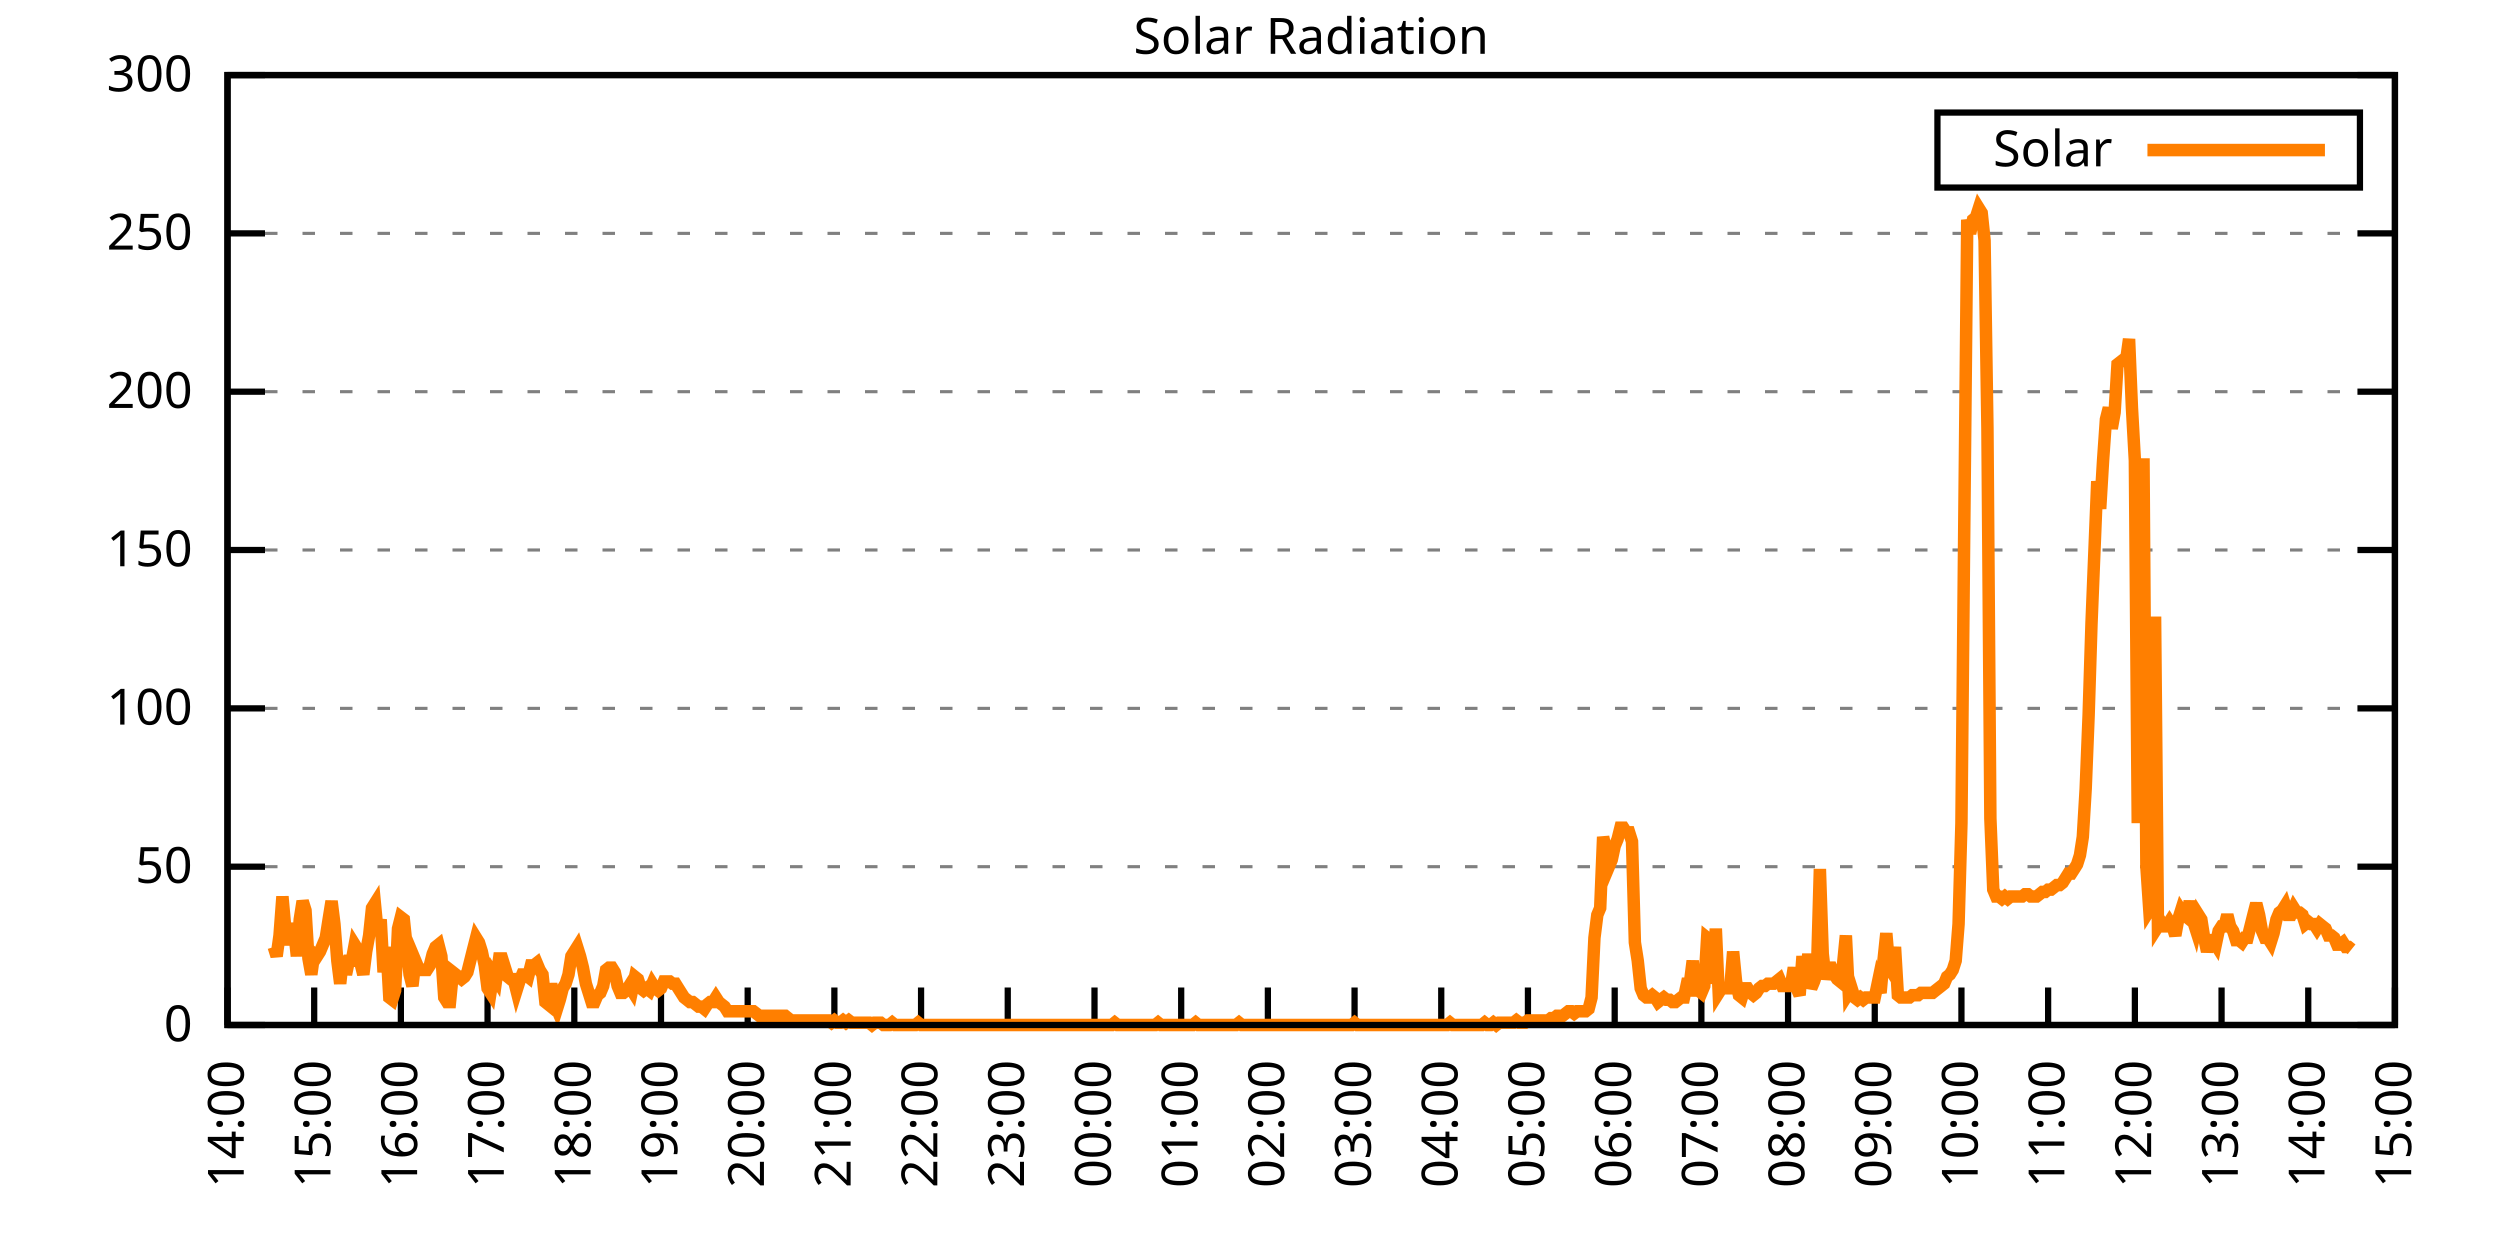
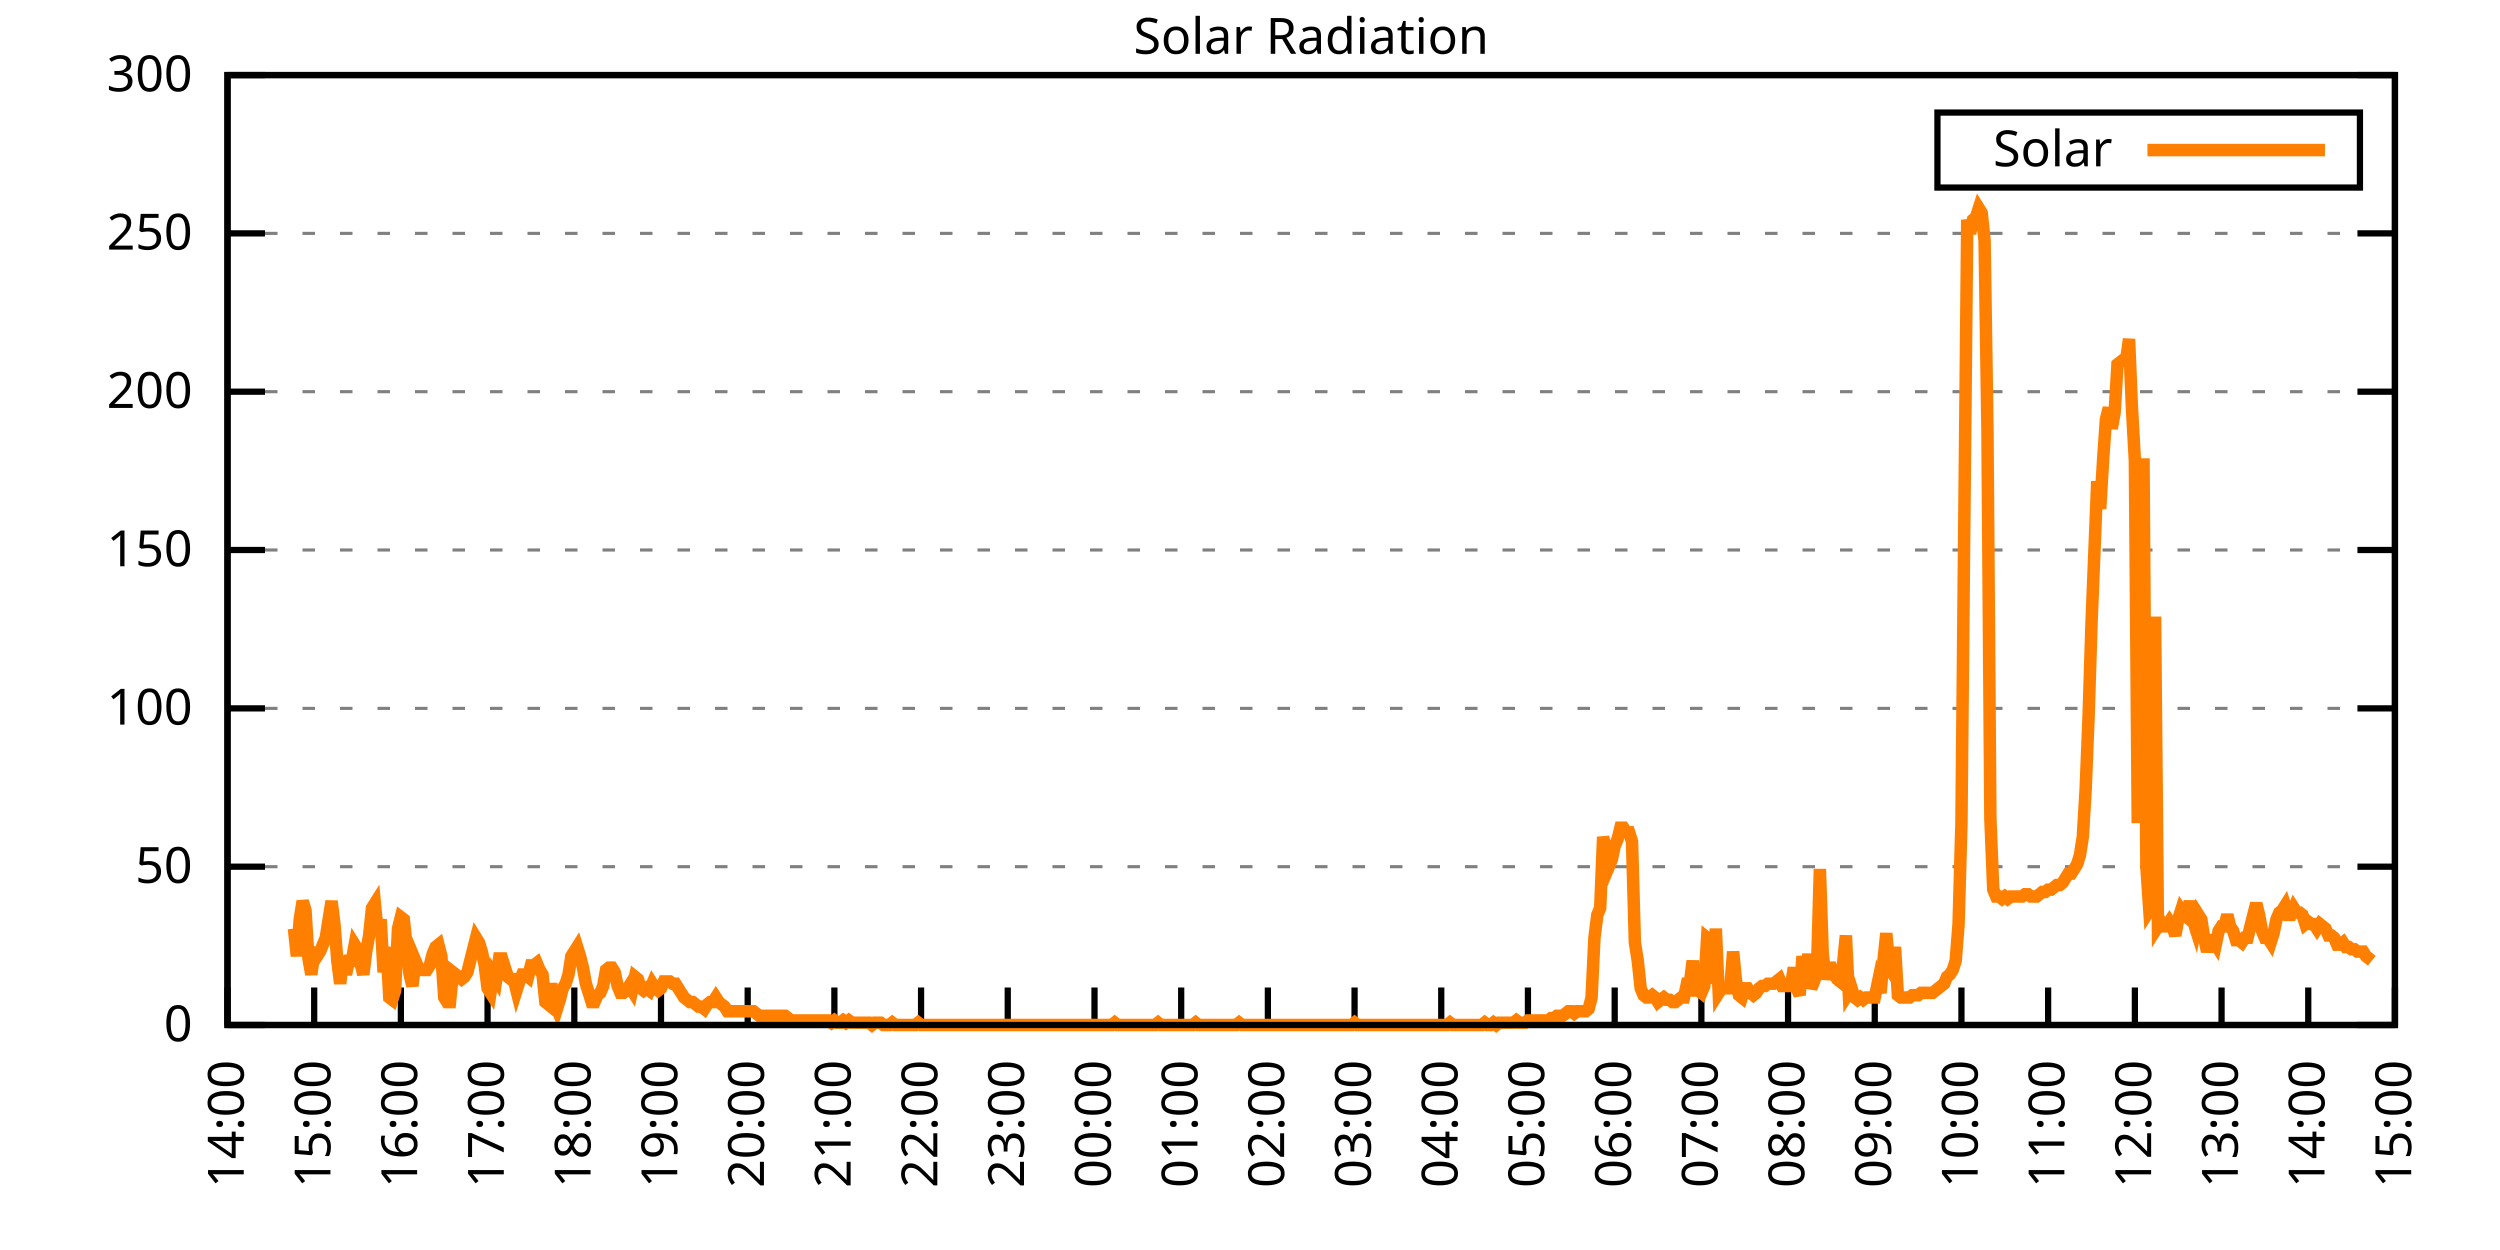
<svg xmlns="http://www.w3.org/2000/svg" xmlns:xlink="http://www.w3.org/1999/xlink" width="400" height="200" viewBox="0 0 400 200">
  <g id="gnuplot_canvas">
    <rect x="0" y="0" width="400" height="200" fill="none" />
    <defs>
      <circle id="gpDot" r="0.5" stroke-width="0.5" stroke="currentColor" />
      <path id="gpPt0" stroke-width="0.333" stroke="currentColor" d="M-1,0 h2 M0,-1 v2" />
      <path id="gpPt1" stroke-width="0.333" stroke="currentColor" d="M-1,-1 L1,1 M1,-1 L-1,1" />
      <path id="gpPt2" stroke-width="0.333" stroke="currentColor" d="M-1,0 L1,0 M0,-1 L0,1 M-1,-1 L1,1 M-1,1 L1,-1" />
      <rect id="gpPt3" stroke-width="0.333" stroke="currentColor" x="-1" y="-1" width="2" height="2" />
      <rect id="gpPt4" stroke-width="0.333" stroke="currentColor" fill="currentColor" x="-1" y="-1" width="2" height="2" />
      <circle id="gpPt5" stroke-width="0.333" stroke="currentColor" cx="0" cy="0" r="1" />
      <use xlink:href="#gpPt5" id="gpPt6" fill="currentColor" stroke="none" />
      <path id="gpPt7" stroke-width="0.333" stroke="currentColor" d="M0,-1.33 L-1.33,0.67 L1.33,0.67 z" />
      <use xlink:href="#gpPt7" id="gpPt8" fill="currentColor" stroke="none" />
      <use xlink:href="#gpPt7" id="gpPt9" stroke="currentColor" transform="rotate(180)" />
      <use xlink:href="#gpPt9" id="gpPt10" fill="currentColor" stroke="none" />
      <use xlink:href="#gpPt3" id="gpPt11" stroke="currentColor" transform="rotate(45)" />
      <use xlink:href="#gpPt11" id="gpPt12" fill="currentColor" stroke="none" />
      <path id="gpPt13" stroke-width="0.333" stroke="currentColor" d="M0,1.330 L1.265,0.411 L0.782,-1.067 L-0.782,-1.076 L-1.265,0.411 z" />
      <use xlink:href="#gpPt13" id="gpPt14" fill="currentColor" stroke="none" />
      <filter id="textbox" filterUnits="objectBoundingBox" x="0" y="0" height="1" width="1">
        <feFlood flood-color="white" flood-opacity="1" result="bgnd" />
        <feComposite in="SourceGraphic" in2="bgnd" operator="atop" />
      </filter>
      <filter id="greybox" filterUnits="objectBoundingBox" x="0" y="0" height="1" width="1">
        <feFlood flood-color="lightgrey" flood-opacity="1" result="grey" />
        <feComposite in="SourceGraphic" in2="grey" operator="atop" />
      </filter>
    </defs>
    <g fill="none" color="white" stroke="currentColor" stroke-width="1.00" stroke-linecap="butt" stroke-linejoin="miter">
</g>
    <g fill="none" color="black" stroke="currentColor" stroke-width="1.00" stroke-linecap="butt" stroke-linejoin="miter">
      <g stroke="none" shape-rendering="crispEdges">
        <polygon fill="rgb(255, 255, 255)" points="36.40,164.00 383.18,164.00 383.18,12.02 36.40,12.02 " />
      </g>
    </g>
    <g fill="none" color="black" stroke="currentColor" stroke-width="1.00" stroke-linecap="butt" stroke-linejoin="miter">
</g>
    <g fill="none" color="black" stroke="black" stroke-width="0.50" stroke-linecap="butt" stroke-linejoin="miter">
</g>
    <g fill="none" color="gray" stroke="currentColor" stroke-width="0.50" stroke-linecap="butt" stroke-linejoin="miter">
      <path stroke="gray" stroke-dasharray="2,4" class="gridline" d="M36.40,164.00 L383.19,164.00  " />
    </g>
    <g fill="none" color="gray" stroke="gray" stroke-width="1.00" stroke-linecap="butt" stroke-linejoin="miter">
</g>
    <g fill="none" color="black" stroke="currentColor" stroke-width="1.00" stroke-linecap="butt" stroke-linejoin="miter">
      <path stroke="black" d="M36.40,164.00 L42.40,164.00 M383.19,164.00 L377.19,164.00  " />
      <g transform="translate(30.80,166.60)" stroke="none" fill="black" font-family="Sans" font-size="8.00" text-anchor="end">
        <text>
          <tspan font-family="Sans"> 0</tspan>
        </text>
      </g>
    </g>
    <g fill="none" color="black" stroke="currentColor" stroke-width="1.00" stroke-linecap="butt" stroke-linejoin="miter">
</g>
    <g fill="none" color="black" stroke="black" stroke-width="0.50" stroke-linecap="butt" stroke-linejoin="miter">
</g>
    <g fill="none" color="gray" stroke="currentColor" stroke-width="0.50" stroke-linecap="butt" stroke-linejoin="miter">
      <path stroke="gray" stroke-dasharray="2,4" class="gridline" d="M36.40,138.67 L383.19,138.67  " />
    </g>
    <g fill="none" color="gray" stroke="gray" stroke-width="1.00" stroke-linecap="butt" stroke-linejoin="miter">
</g>
    <g fill="none" color="black" stroke="currentColor" stroke-width="1.00" stroke-linecap="butt" stroke-linejoin="miter">
      <path stroke="black" d="M36.40,138.67 L42.40,138.67 M383.19,138.67 L377.19,138.67  " />
      <g transform="translate(30.80,141.27)" stroke="none" fill="black" font-family="Sans" font-size="8.00" text-anchor="end">
        <text>
          <tspan font-family="Sans"> 50</tspan>
        </text>
      </g>
    </g>
    <g fill="none" color="black" stroke="currentColor" stroke-width="1.00" stroke-linecap="butt" stroke-linejoin="miter">
</g>
    <g fill="none" color="black" stroke="black" stroke-width="0.50" stroke-linecap="butt" stroke-linejoin="miter">
</g>
    <g fill="none" color="gray" stroke="currentColor" stroke-width="0.50" stroke-linecap="butt" stroke-linejoin="miter">
      <path stroke="gray" stroke-dasharray="2,4" class="gridline" d="M36.40,113.34 L383.19,113.34  " />
    </g>
    <g fill="none" color="gray" stroke="gray" stroke-width="1.00" stroke-linecap="butt" stroke-linejoin="miter">
</g>
    <g fill="none" color="black" stroke="currentColor" stroke-width="1.00" stroke-linecap="butt" stroke-linejoin="miter">
      <path stroke="black" d="M36.40,113.34 L42.40,113.34 M383.19,113.34 L377.19,113.34  " />
      <g transform="translate(30.80,115.94)" stroke="none" fill="black" font-family="Sans" font-size="8.00" text-anchor="end">
        <text>
          <tspan font-family="Sans"> 100</tspan>
        </text>
      </g>
    </g>
    <g fill="none" color="black" stroke="currentColor" stroke-width="1.00" stroke-linecap="butt" stroke-linejoin="miter">
</g>
    <g fill="none" color="black" stroke="black" stroke-width="0.50" stroke-linecap="butt" stroke-linejoin="miter">
</g>
    <g fill="none" color="gray" stroke="currentColor" stroke-width="0.50" stroke-linecap="butt" stroke-linejoin="miter">
      <path stroke="gray" stroke-dasharray="2,4" class="gridline" d="M36.40,88.00 L383.19,88.00  " />
    </g>
    <g fill="none" color="gray" stroke="gray" stroke-width="1.00" stroke-linecap="butt" stroke-linejoin="miter">
</g>
    <g fill="none" color="black" stroke="currentColor" stroke-width="1.00" stroke-linecap="butt" stroke-linejoin="miter">
      <path stroke="black" d="M36.40,88.00 L42.40,88.00 M383.19,88.00 L377.19,88.00  " />
      <g transform="translate(30.80,90.60)" stroke="none" fill="black" font-family="Sans" font-size="8.00" text-anchor="end">
        <text>
          <tspan font-family="Sans"> 150</tspan>
        </text>
      </g>
    </g>
    <g fill="none" color="black" stroke="currentColor" stroke-width="1.00" stroke-linecap="butt" stroke-linejoin="miter">
</g>
    <g fill="none" color="black" stroke="black" stroke-width="0.50" stroke-linecap="butt" stroke-linejoin="miter">
</g>
    <g fill="none" color="gray" stroke="currentColor" stroke-width="0.50" stroke-linecap="butt" stroke-linejoin="miter">
      <path stroke="gray" stroke-dasharray="2,4" class="gridline" d="M36.40,62.67 L383.19,62.67  " />
    </g>
    <g fill="none" color="gray" stroke="gray" stroke-width="1.00" stroke-linecap="butt" stroke-linejoin="miter">
</g>
    <g fill="none" color="black" stroke="currentColor" stroke-width="1.00" stroke-linecap="butt" stroke-linejoin="miter">
      <path stroke="black" d="M36.40,62.67 L42.40,62.67 M383.19,62.67 L377.19,62.67  " />
      <g transform="translate(30.80,65.27)" stroke="none" fill="black" font-family="Sans" font-size="8.00" text-anchor="end">
        <text>
          <tspan font-family="Sans"> 200</tspan>
        </text>
      </g>
    </g>
    <g fill="none" color="black" stroke="currentColor" stroke-width="1.00" stroke-linecap="butt" stroke-linejoin="miter">
</g>
    <g fill="none" color="black" stroke="black" stroke-width="0.50" stroke-linecap="butt" stroke-linejoin="miter">
</g>
    <g fill="none" color="gray" stroke="currentColor" stroke-width="0.50" stroke-linecap="butt" stroke-linejoin="miter">
      <path stroke="gray" stroke-dasharray="2,4" class="gridline" d="M36.40,37.34 L383.19,37.34  " />
    </g>
    <g fill="none" color="gray" stroke="gray" stroke-width="1.00" stroke-linecap="butt" stroke-linejoin="miter">
</g>
    <g fill="none" color="black" stroke="currentColor" stroke-width="1.00" stroke-linecap="butt" stroke-linejoin="miter">
      <path stroke="black" d="M36.40,37.34 L42.40,37.34 M383.19,37.34 L377.19,37.34  " />
      <g transform="translate(30.80,39.94)" stroke="none" fill="black" font-family="Sans" font-size="8.00" text-anchor="end">
        <text>
          <tspan font-family="Sans"> 250</tspan>
        </text>
      </g>
    </g>
    <g fill="none" color="black" stroke="currentColor" stroke-width="1.00" stroke-linecap="butt" stroke-linejoin="miter">
</g>
    <g fill="none" color="black" stroke="black" stroke-width="0.50" stroke-linecap="butt" stroke-linejoin="miter">
</g>
    <g fill="none" color="gray" stroke="currentColor" stroke-width="0.50" stroke-linecap="butt" stroke-linejoin="miter">
      <path stroke="gray" stroke-dasharray="2,4" class="gridline" d="M36.40,12.01 L383.19,12.01  " />
    </g>
    <g fill="none" color="gray" stroke="gray" stroke-width="1.00" stroke-linecap="butt" stroke-linejoin="miter">
</g>
    <g fill="none" color="black" stroke="currentColor" stroke-width="1.00" stroke-linecap="butt" stroke-linejoin="miter">
      <path stroke="black" d="M36.40,12.01 L42.40,12.01 M383.19,12.01 L377.19,12.01  " />
      <g transform="translate(30.80,14.61)" stroke="none" fill="black" font-family="Sans" font-size="8.00" text-anchor="end">
        <text>
          <tspan font-family="Sans"> 300</tspan>
        </text>
      </g>
    </g>
    <g fill="none" color="black" stroke="currentColor" stroke-width="1.00" stroke-linecap="butt" stroke-linejoin="miter">
      <path stroke="black" d="M36.40,164.00 L36.40,158.00  " />
      <g transform="translate(39.00,169.60) rotate(270.00)" stroke="none" fill="black" font-family="Sans" font-size="8.00" text-anchor="end">
        <text>
          <tspan font-family="Sans">14:00</tspan>
        </text>
      </g>
    </g>
    <g fill="none" color="black" stroke="currentColor" stroke-width="1.00" stroke-linecap="butt" stroke-linejoin="miter">
      <path stroke="black" d="M50.27,164.00 L50.27,158.00  " />
      <g transform="translate(52.87,169.60) rotate(270.00)" stroke="none" fill="black" font-family="Sans" font-size="8.00" text-anchor="end">
        <text>
          <tspan font-family="Sans">15:00</tspan>
        </text>
      </g>
    </g>
    <g fill="none" color="black" stroke="currentColor" stroke-width="1.00" stroke-linecap="butt" stroke-linejoin="miter">
      <path stroke="black" d="M64.14,164.00 L64.14,158.00  " />
      <g transform="translate(66.74,169.60) rotate(270.00)" stroke="none" fill="black" font-family="Sans" font-size="8.00" text-anchor="end">
        <text>
          <tspan font-family="Sans">16:00</tspan>
        </text>
      </g>
    </g>
    <g fill="none" color="black" stroke="currentColor" stroke-width="1.00" stroke-linecap="butt" stroke-linejoin="miter">
      <path stroke="black" d="M78.01,164.00 L78.01,158.00  " />
      <g transform="translate(80.61,169.60) rotate(270.00)" stroke="none" fill="black" font-family="Sans" font-size="8.00" text-anchor="end">
        <text>
          <tspan font-family="Sans">17:00</tspan>
        </text>
      </g>
    </g>
    <g fill="none" color="black" stroke="currentColor" stroke-width="1.00" stroke-linecap="butt" stroke-linejoin="miter">
      <path stroke="black" d="M91.89,164.00 L91.89,158.00  " />
      <g transform="translate(94.49,169.60) rotate(270.00)" stroke="none" fill="black" font-family="Sans" font-size="8.00" text-anchor="end">
        <text>
          <tspan font-family="Sans">18:00</tspan>
        </text>
      </g>
    </g>
    <g fill="none" color="black" stroke="currentColor" stroke-width="1.00" stroke-linecap="butt" stroke-linejoin="miter">
      <path stroke="black" d="M105.76,164.00 L105.76,158.00  " />
      <g transform="translate(108.36,169.60) rotate(270.00)" stroke="none" fill="black" font-family="Sans" font-size="8.00" text-anchor="end">
        <text>
          <tspan font-family="Sans">19:00</tspan>
        </text>
      </g>
    </g>
    <g fill="none" color="black" stroke="currentColor" stroke-width="1.00" stroke-linecap="butt" stroke-linejoin="miter">
      <path stroke="black" d="M119.63,164.00 L119.63,158.00  " />
      <g transform="translate(122.23,169.60) rotate(270.00)" stroke="none" fill="black" font-family="Sans" font-size="8.00" text-anchor="end">
        <text>
          <tspan font-family="Sans">20:00</tspan>
        </text>
      </g>
    </g>
    <g fill="none" color="black" stroke="currentColor" stroke-width="1.00" stroke-linecap="butt" stroke-linejoin="miter">
      <path stroke="black" d="M133.50,164.00 L133.50,158.00  " />
      <g transform="translate(136.10,169.60) rotate(270.00)" stroke="none" fill="black" font-family="Sans" font-size="8.00" text-anchor="end">
        <text>
          <tspan font-family="Sans">21:00</tspan>
        </text>
      </g>
    </g>
    <g fill="none" color="black" stroke="currentColor" stroke-width="1.00" stroke-linecap="butt" stroke-linejoin="miter">
      <path stroke="black" d="M147.37,164.00 L147.37,158.00  " />
      <g transform="translate(149.97,169.60) rotate(270.00)" stroke="none" fill="black" font-family="Sans" font-size="8.00" text-anchor="end">
        <text>
          <tspan font-family="Sans">22:00</tspan>
        </text>
      </g>
    </g>
    <g fill="none" color="black" stroke="currentColor" stroke-width="1.00" stroke-linecap="butt" stroke-linejoin="miter">
      <path stroke="black" d="M161.24,164.00 L161.24,158.00  " />
      <g transform="translate(163.84,169.60) rotate(270.00)" stroke="none" fill="black" font-family="Sans" font-size="8.00" text-anchor="end">
        <text>
          <tspan font-family="Sans">23:00</tspan>
        </text>
      </g>
    </g>
    <g fill="none" color="black" stroke="currentColor" stroke-width="1.00" stroke-linecap="butt" stroke-linejoin="miter">
      <path stroke="black" d="M175.12,164.00 L175.12,158.00  " />
      <g transform="translate(177.72,169.60) rotate(270.00)" stroke="none" fill="black" font-family="Sans" font-size="8.00" text-anchor="end">
        <text>
          <tspan font-family="Sans">00:00</tspan>
        </text>
      </g>
    </g>
    <g fill="none" color="black" stroke="currentColor" stroke-width="1.00" stroke-linecap="butt" stroke-linejoin="miter">
      <path stroke="black" d="M188.99,164.00 L188.99,158.00  " />
      <g transform="translate(191.59,169.60) rotate(270.00)" stroke="none" fill="black" font-family="Sans" font-size="8.00" text-anchor="end">
        <text>
          <tspan font-family="Sans">01:00</tspan>
        </text>
      </g>
    </g>
    <g fill="none" color="black" stroke="currentColor" stroke-width="1.00" stroke-linecap="butt" stroke-linejoin="miter">
      <path stroke="black" d="M202.86,164.00 L202.86,158.00  " />
      <g transform="translate(205.46,169.60) rotate(270.00)" stroke="none" fill="black" font-family="Sans" font-size="8.00" text-anchor="end">
        <text>
          <tspan font-family="Sans">02:00</tspan>
        </text>
      </g>
    </g>
    <g fill="none" color="black" stroke="currentColor" stroke-width="1.00" stroke-linecap="butt" stroke-linejoin="miter">
      <path stroke="black" d="M216.73,164.00 L216.73,158.00  " />
      <g transform="translate(219.33,169.60) rotate(270.00)" stroke="none" fill="black" font-family="Sans" font-size="8.00" text-anchor="end">
        <text>
          <tspan font-family="Sans">03:00</tspan>
        </text>
      </g>
    </g>
    <g fill="none" color="black" stroke="currentColor" stroke-width="1.00" stroke-linecap="butt" stroke-linejoin="miter">
      <path stroke="black" d="M230.60,164.00 L230.60,158.00  " />
      <g transform="translate(233.20,169.60) rotate(270.00)" stroke="none" fill="black" font-family="Sans" font-size="8.00" text-anchor="end">
        <text>
          <tspan font-family="Sans">04:00</tspan>
        </text>
      </g>
    </g>
    <g fill="none" color="black" stroke="currentColor" stroke-width="1.00" stroke-linecap="butt" stroke-linejoin="miter">
      <path stroke="black" d="M244.47,164.00 L244.47,158.00  " />
      <g transform="translate(247.07,169.60) rotate(270.00)" stroke="none" fill="black" font-family="Sans" font-size="8.00" text-anchor="end">
        <text>
          <tspan font-family="Sans">05:00</tspan>
        </text>
      </g>
    </g>
    <g fill="none" color="black" stroke="currentColor" stroke-width="1.00" stroke-linecap="butt" stroke-linejoin="miter">
      <path stroke="black" d="M258.35,164.00 L258.35,158.00  " />
      <g transform="translate(260.95,169.60) rotate(270.00)" stroke="none" fill="black" font-family="Sans" font-size="8.00" text-anchor="end">
        <text>
          <tspan font-family="Sans">06:00</tspan>
        </text>
      </g>
    </g>
    <g fill="none" color="black" stroke="currentColor" stroke-width="1.00" stroke-linecap="butt" stroke-linejoin="miter">
      <path stroke="black" d="M272.22,164.00 L272.22,158.00  " />
      <g transform="translate(274.82,169.60) rotate(270.00)" stroke="none" fill="black" font-family="Sans" font-size="8.00" text-anchor="end">
        <text>
          <tspan font-family="Sans">07:00</tspan>
        </text>
      </g>
    </g>
    <g fill="none" color="black" stroke="currentColor" stroke-width="1.00" stroke-linecap="butt" stroke-linejoin="miter">
      <path stroke="black" d="M286.09,164.00 L286.09,158.00  " />
      <g transform="translate(288.69,169.60) rotate(270.00)" stroke="none" fill="black" font-family="Sans" font-size="8.00" text-anchor="end">
        <text>
          <tspan font-family="Sans">08:00</tspan>
        </text>
      </g>
    </g>
    <g fill="none" color="black" stroke="currentColor" stroke-width="1.00" stroke-linecap="butt" stroke-linejoin="miter">
      <path stroke="black" d="M299.96,164.00 L299.96,158.00  " />
      <g transform="translate(302.56,169.60) rotate(270.00)" stroke="none" fill="black" font-family="Sans" font-size="8.00" text-anchor="end">
        <text>
          <tspan font-family="Sans">09:00</tspan>
        </text>
      </g>
    </g>
    <g fill="none" color="black" stroke="currentColor" stroke-width="1.00" stroke-linecap="butt" stroke-linejoin="miter">
      <path stroke="black" d="M313.83,164.00 L313.83,158.00  " />
      <g transform="translate(316.43,169.60) rotate(270.00)" stroke="none" fill="black" font-family="Sans" font-size="8.00" text-anchor="end">
        <text>
          <tspan font-family="Sans">10:00</tspan>
        </text>
      </g>
    </g>
    <g fill="none" color="black" stroke="currentColor" stroke-width="1.00" stroke-linecap="butt" stroke-linejoin="miter">
      <path stroke="black" d="M327.70,164.00 L327.70,158.00  " />
      <g transform="translate(330.30,169.60) rotate(270.00)" stroke="none" fill="black" font-family="Sans" font-size="8.00" text-anchor="end">
        <text>
          <tspan font-family="Sans">11:00</tspan>
        </text>
      </g>
    </g>
    <g fill="none" color="black" stroke="currentColor" stroke-width="1.00" stroke-linecap="butt" stroke-linejoin="miter">
      <path stroke="black" d="M341.58,164.00 L341.58,158.00  " />
      <g transform="translate(344.18,169.60) rotate(270.00)" stroke="none" fill="black" font-family="Sans" font-size="8.00" text-anchor="end">
        <text>
          <tspan font-family="Sans">12:00</tspan>
        </text>
      </g>
    </g>
    <g fill="none" color="black" stroke="currentColor" stroke-width="1.00" stroke-linecap="butt" stroke-linejoin="miter">
      <path stroke="black" d="M355.45,164.00 L355.45,158.00  " />
      <g transform="translate(358.05,169.60) rotate(270.00)" stroke="none" fill="black" font-family="Sans" font-size="8.00" text-anchor="end">
        <text>
          <tspan font-family="Sans">13:00</tspan>
        </text>
      </g>
    </g>
    <g fill="none" color="black" stroke="currentColor" stroke-width="1.00" stroke-linecap="butt" stroke-linejoin="miter">
      <path stroke="black" d="M369.32,164.00 L369.32,158.00  " />
      <g transform="translate(371.92,169.60) rotate(270.00)" stroke="none" fill="black" font-family="Sans" font-size="8.00" text-anchor="end">
        <text>
          <tspan font-family="Sans">14:00</tspan>
        </text>
      </g>
    </g>
    <g fill="none" color="black" stroke="currentColor" stroke-width="1.00" stroke-linecap="butt" stroke-linejoin="miter">
      <path stroke="black" d="M383.19,164.00 L383.19,158.00  " />
      <g transform="translate(385.79,169.60) rotate(270.00)" stroke="none" fill="black" font-family="Sans" font-size="8.00" text-anchor="end">
        <text>
          <tspan font-family="Sans">15:00</tspan>
        </text>
      </g>
    </g>
    <g fill="none" color="black" stroke="currentColor" stroke-width="1.00" stroke-linecap="butt" stroke-linejoin="miter">
</g>
    <g fill="none" color="black" stroke="currentColor" stroke-width="1.00" stroke-linecap="butt" stroke-linejoin="miter">
      <path stroke="black" d="M36.40,12.01 L36.40,164.00 L383.19,164.00 L383.19,12.01 L36.40,12.01 Z  " />
    </g>
    <g fill="none" color="black" stroke="currentColor" stroke-width="1.00" stroke-linecap="butt" stroke-linejoin="miter">
</g>
    <g fill="none" color="black" stroke="currentColor" stroke-width="1.00" stroke-linecap="butt" stroke-linejoin="miter">
      <path stroke="black" d="M309.99,30.01 L309.99,18.01 L377.59,18.01 L377.59,30.01 L309.99,30.01 Z  " />
    </g>
    <g id="Solar_Radiation_plot_1">
      <g fill="none" color="white" stroke="black" stroke-width="2.00" stroke-linecap="butt" stroke-linejoin="miter">
</g>
      <g fill="none" color="black" stroke="currentColor" stroke-width="2.00" stroke-linecap="butt" stroke-linejoin="miter">
        <g transform="translate(337.99,26.61)" stroke="none" fill="black" font-family="Sans" font-size="8.00" text-anchor="end">
          <text>
            <tspan font-family="Sans">Solar</tspan>
          </text>
        </g>
      </g>
      <g fill="none" color="black" stroke="currentColor" stroke-width="2.00" stroke-linecap="butt" stroke-linejoin="miter">
-         <path stroke="rgb(255, 127,   0)" d="M343.59,24.01 L371.99,24.01 M43.80,151.52 L44.26,152.99 L44.72,149.68 L45.19,143.44 L45.65,148.58 L46.11,151.15   L46.57,148.58 L47.03,148.58 L47.50,152.99 L47.96,147.11 L48.42,144.18 L48.88,145.65 L49.35,153.35 L49.81,155.92   L50.27,152.62 L50.73,152.99 L51.20,152.25 L51.66,151.15 L52.12,150.05 L52.58,147.11 L53.05,144.18 L53.51,147.85   L53.97,153.72 L54.43,157.39 L54.90,152.99 L55.36,155.92 L55.82,153.72 L56.28,153.72 L56.75,151.15 L57.21,151.89   L57.67,154.09 L58.13,155.92 L58.59,152.25 L59.06,149.68 L59.52,145.28 L59.98,144.55 L60.44,149.32 L60.91,147.11   L61.37,155.56 L61.83,151.52 L62.29,159.60 L62.76,159.96 L63.22,158.49 L63.68,148.58 L64.14,146.75 L64.61,147.11   L65.07,151.52 L65.53,155.92 L65.99,157.76 L66.46,153.72 L66.92,154.82 L67.38,155.19 L67.84,155.19 L68.30,155.19   L68.77,154.46 L69.23,152.62 L69.69,151.52 L70.15,151.15 L70.62,152.99 L71.08,159.60 L71.54,160.33 L72.00,160.33   L72.47,155.56 L72.93,155.92 L73.39,156.29 L73.85,156.66 L74.32,156.29 L74.78,155.56 L75.24,153.72 L75.70,151.89   L76.17,150.05 L76.63,150.79 L77.09,152.25 L77.55,154.46 L78.01,158.13 L78.48,158.86 L78.94,155.92 L79.40,156.66   L79.86,153.35 L80.33,153.35 L80.79,154.82 L81.25,156.29 L81.71,156.66 L82.18,156.66 L82.64,158.49 L83.10,157.03   L83.56,155.92 L84.03,155.92 L84.49,156.29 L84.95,154.46 L85.41,154.46 L85.88,154.09 L86.34,155.19 L86.80,155.92   L87.26,160.33 L87.72,160.70 L88.19,157.39 L88.65,160.33 L89.11,161.43 L89.57,159.96 L90.04,158.13 L90.50,157.39   L90.96,155.92 L91.42,152.99 L91.89,152.25 L92.35,151.52 L92.81,152.99 L93.27,154.82 L93.74,157.39 L94.20,158.86   L94.66,160.33 L95.12,160.33 L95.59,159.23 L96.05,158.86 L96.51,157.76 L96.97,155.19 L97.44,154.82 L97.90,154.82   L98.36,155.56 L98.82,157.76 L99.28,158.86 L99.75,158.86 L100.21,158.49 L100.67,157.76 L101.13,158.49 L101.60,156.29   L102.06,156.66 L102.52,158.13 L102.98,158.49 L103.45,158.13 L103.91,158.49 L104.37,157.39 L104.83,158.13 L105.30,158.49   L105.76,158.13 L106.22,157.03 L106.68,157.03 L107.15,157.03 L107.61,157.39 L108.07,157.39 L108.53,158.13 L108.99,158.86   L109.46,159.60 L109.92,159.96 L110.38,160.33 L110.84,160.33 L111.31,160.70 L111.77,161.06 L112.23,161.06 L112.69,161.43   L113.16,160.70 L113.62,160.33 L114.08,160.33 L114.54,159.60 L115.01,160.33 L115.47,160.70 L115.93,161.06 L116.39,161.80   L116.86,161.80 L117.32,161.80 L117.78,161.80 L118.24,161.80 L118.70,161.80 L119.17,161.80 L119.63,161.80 L120.09,161.80   L120.55,161.80 L121.02,162.16 L121.48,162.53 L121.94,162.53 L122.40,162.53 L122.87,162.53 L123.33,162.53 L123.79,162.53   L124.25,162.53 L124.72,162.53 L125.18,162.53 L125.64,162.53 L126.10,162.90 L126.57,163.27 L127.03,163.27 L127.49,163.27   L127.95,163.27 L128.41,163.27 L128.88,163.27 L129.34,163.27 L129.80,163.27 L130.26,163.27 L130.73,163.27 L131.19,163.27   L131.65,163.27 L132.11,163.27 L132.58,163.27 L133.04,163.63 L133.50,163.27 L133.96,163.63 L134.43,163.63 L134.89,163.27   L135.35,163.63 L135.81,163.27 L136.28,163.63 L136.74,163.63 L137.20,163.63 L137.66,163.63 L138.13,163.63 L138.59,163.63   L139.05,163.63 L139.51,164.00 L139.97,163.63 L140.44,163.63 L140.90,163.63 L141.36,164.00 L141.82,164.00 L142.29,164.00   L142.75,163.63 L143.21,164.00 L143.67,164.00 L144.14,164.00 L144.60,164.00 L145.06,164.00 L145.52,164.00 L145.99,164.00   L146.45,164.00 L146.91,163.63 L147.37,164.00 L147.84,164.00 L148.30,164.00 L148.76,164.00 L149.22,164.00 L149.68,164.00   L150.15,164.00 L150.61,164.00 L151.07,164.00 L151.53,164.00 L152.00,164.00 L152.46,164.00 L152.92,164.00 L153.38,164.00   L153.85,164.00 L154.31,164.00 L154.77,164.00 L155.23,164.00 L155.70,164.00 L156.16,164.00 L156.62,164.00 L157.08,164.00   L157.55,164.00 L158.01,164.00 L158.47,164.00 L158.93,164.00 L159.39,164.00 L159.86,164.00 L160.32,164.00 L160.78,164.00   L161.24,164.00 L161.71,164.00 L162.17,164.00 L162.63,164.00 L163.09,164.00 L163.56,164.00 L164.02,164.00 L164.48,164.00   L164.94,164.00 L165.41,164.00 L165.87,164.00 L166.33,164.00 L166.79,164.00 L167.26,164.00 L167.72,164.00 L168.18,164.00   L168.64,164.00 L169.10,164.00 L169.57,164.00 L170.03,164.00 L170.49,164.00 L170.95,164.00 L171.42,164.00 L171.88,164.00   L172.34,164.00 L172.80,164.00 L173.27,164.00 L173.73,164.00 L174.19,164.00 L174.65,164.00 L175.12,164.00 L175.58,164.00   L176.04,164.00 L176.50,164.00 L176.97,164.00 L177.43,164.00 L177.89,164.00 L178.35,163.63 L178.82,164.00 L179.28,164.00   L179.74,164.00 L180.20,164.00 L180.66,164.00 L181.13,164.00 L181.59,164.00 L182.05,164.00 L182.51,164.00 L182.98,164.00   L183.44,164.00 L183.90,164.00 L184.36,164.00 L184.83,164.00 L185.29,163.63 L185.75,164.00 L186.21,164.00 L186.68,164.00   L187.14,164.00 L187.60,164.00 L188.06,164.00 L188.53,164.00 L188.99,164.00 L189.45,164.00 L189.91,164.00 L190.37,164.00   L190.84,164.00 L191.30,163.63 L191.76,164.00 L192.22,164.00 L192.69,164.00 L193.15,164.00 L193.61,164.00 L194.07,164.00   L194.54,164.00 L195.00,164.00 L195.46,164.00 L195.92,164.00 L196.39,164.00 L196.85,164.00 L197.31,164.00 L197.77,164.00   L198.24,163.63 L198.70,164.00 L199.16,164.00 L199.62,164.00 L200.08,164.00 L200.55,164.00 L201.01,164.00 L201.47,164.00   L201.93,164.00 L202.40,164.00 L202.86,164.00 L203.32,164.00 L203.78,164.00 L204.25,164.00 L204.71,164.00 L205.17,164.00   L205.63,164.00 L206.10,164.00 L206.56,164.00 L207.02,164.00 L207.48,164.00 L207.95,164.00 L208.41,164.00 L208.87,164.00   L209.33,164.00 L209.80,164.00 L210.26,164.00 L210.72,164.00 L211.18,164.00 L211.64,164.00 L212.11,164.00 L212.57,164.00   L213.03,164.00 L213.49,164.00 L213.96,164.00 L214.42,164.00 L214.88,164.00 L215.34,164.00 L215.81,164.00 L216.27,164.00   L216.73,163.63 L217.19,164.00 L217.66,164.00 L218.12,164.00 L218.58,164.00 L219.04,164.00 L219.51,164.00 L219.97,164.00   L220.43,164.00 L220.89,164.00 L221.35,164.00 L221.82,164.00 L222.28,164.00 L222.74,164.00 L223.20,164.00 L223.67,164.00   L224.13,164.00 L224.59,164.00 L225.05,164.00 L225.52,164.00 L225.98,164.00 L226.44,164.00 L226.90,164.00 L227.37,164.00   L227.83,164.00 L228.29,164.00 L228.75,164.00 L229.22,164.00 L229.68,164.00 L230.14,164.00 L230.60,164.00 L231.06,164.00   L231.53,164.00 L231.99,163.63 L232.45,164.00 L232.91,164.00 L233.38,164.00 L233.84,164.00 L234.30,164.00 L234.76,164.00   L235.23,164.00 L235.69,164.00 L236.15,164.00 L236.61,164.00 L237.08,164.00 L237.54,163.63 L238.00,164.00 L238.46,164.00   L238.93,163.63 L239.39,164.00 L239.85,163.63 L240.31,163.63 L240.77,163.63 L241.24,163.63 L241.70,163.63 L242.16,163.63   L242.62,163.27 L243.09,163.63 L243.55,163.63 L244.01,163.63 L244.47,163.27 L244.94,163.27 L245.40,163.27 L245.86,163.27   L246.32,163.27 L246.79,163.27 L247.25,163.27 L247.71,163.27 L248.17,162.90 L248.64,162.90 L249.10,162.53 L249.56,162.53   L250.02,162.53 L250.49,162.16 L250.95,161.80 L251.41,161.80 L251.87,162.16 L252.33,161.80 L252.80,161.80 L253.26,161.80   L253.72,161.80 L254.18,161.43 L254.65,159.60 L255.11,150.05 L255.57,146.38 L256.03,145.28 L256.50,133.90 L256.96,136.10   L257.42,138.67 L257.88,137.57 L258.35,135.37 L258.81,134.27 L259.27,132.43 L259.73,132.43 L260.20,133.17 L260.66,133.17   L261.12,134.63 L261.58,150.79 L262.04,153.72 L262.51,158.13 L262.97,159.23 L263.43,159.60 L263.89,159.60 L264.36,159.23   L264.82,159.60 L265.28,160.33 L265.74,159.96 L266.21,159.60 L266.67,159.96 L267.13,159.96 L267.59,160.33 L268.06,160.33   L268.52,159.96 L268.98,159.60 L269.44,159.60 L269.91,157.39 L270.37,157.39 L270.83,153.72 L271.29,158.49 L271.75,158.49   L272.22,158.86 L272.68,157.76 L273.14,150.05 L273.60,150.42 L274.07,157.39 L274.53,148.58 L274.99,158.86 L275.45,158.13   L275.92,158.13 L276.38,158.13 L276.84,158.13 L277.30,152.25 L277.77,157.03 L278.23,159.23 L278.69,159.60 L279.15,158.13   L279.62,158.13 L280.08,158.86 L280.54,159.23 L281.00,158.86 L281.46,158.13 L281.93,157.76 L282.39,157.76 L282.85,157.39   L283.31,157.39 L283.78,157.39 L284.24,157.03 L284.70,156.66 L285.16,157.76 L285.63,157.76 L286.09,157.76 L286.55,157.76   L287.01,154.82 L287.48,158.13 L287.94,159.23 L288.40,152.99 L288.86,158.13 L289.33,152.62 L289.79,158.13 L290.25,157.03   L290.71,155.56 L291.18,139.04 L291.64,152.62 L292.10,156.66 L292.56,154.82 L293.02,154.82 L293.49,155.92 L293.95,156.66   L294.41,157.03 L294.87,154.46 L295.34,149.68 L295.80,158.86 L296.26,158.13 L296.72,159.60 L297.19,159.96 L297.65,159.60   L298.11,159.96 L298.57,159.60 L299.04,159.60 L299.50,159.60 L299.96,159.60 L300.42,157.39 L300.89,158.86 L301.35,153.72   L301.81,149.32 L302.27,154.82 L302.73,155.56 L303.20,151.52 L303.66,159.23 L304.12,159.60 L304.58,159.60 L305.05,159.60   L305.51,159.60 L305.97,159.23 L306.43,159.23 L306.90,159.23 L307.36,158.86 L307.82,158.86 L308.28,158.86 L308.75,158.86   L309.21,158.86 L309.67,158.49 L310.13,158.13 L310.60,157.76 L311.06,157.39 L311.52,156.29 L311.98,155.92 L312.44,155.19   L312.91,153.72 L313.37,147.85 L313.83,131.70 L314.29,83.24 L314.76,35.16 L315.22,37.36 L315.68,35.16 L316.14,34.79   L316.61,33.32 L317.07,34.06 L317.53,38.46 L317.99,68.56 L318.46,130.96 L318.92,142.34 L319.38,143.44 L319.84,143.44   L320.31,143.81 L320.77,143.44 L321.23,143.81 L321.69,143.44 L322.15,143.44 L322.62,143.44 L323.08,143.44 L323.54,143.44   L324.00,143.08 L324.47,143.08 L324.93,143.44 L325.39,143.44 L325.85,143.44 L326.32,143.08 L326.78,142.71 L327.24,142.71   L327.70,142.34 L328.17,142.34 L328.63,141.98 L329.09,141.61 L329.55,141.61 L330.02,141.24 L330.48,140.51 L330.94,139.77   L331.40,139.77 L331.87,139.04 L332.33,138.30 L332.79,136.84 L333.25,133.90 L333.71,126.19 L334.18,114.44 L334.64,99.76   L335.10,88.38 L335.56,77.00 L336.03,81.41 L336.49,73.70 L336.95,67.09 L337.41,65.26 L337.88,68.56 L338.34,65.99   L338.80,58.28 L339.26,57.92 L339.73,57.55 L340.19,57.55 L340.65,54.24 L341.11,65.26 L341.58,73.70 L342.04,131.70   L342.50,102.70 L342.96,73.33 L343.42,138.67 L343.89,145.65 L344.35,144.91 L344.81,98.66 L345.27,148.22 L345.74,147.48   L346.20,148.22 L346.66,148.22 L347.12,147.48 L347.59,148.22 L348.05,149.68 L348.51,147.11 L348.97,145.65 L349.44,146.38   L349.90,146.75 L350.36,144.18 L350.82,147.11 L351.29,148.58 L351.75,146.38 L352.21,147.11 L352.67,150.05 L353.13,152.25   L353.60,150.42 L354.06,150.42 L354.52,151.15 L354.98,148.95 L355.45,148.22 L355.91,148.22 L356.37,146.38 L356.83,148.22   L357.30,148.95 L357.76,150.42 L358.22,150.42 L358.68,150.79 L359.15,150.05 L359.61,150.05 L360.07,148.22 L360.53,146.38   L361.00,144.55 L361.46,146.38 L361.92,148.95 L362.38,150.05 L362.84,150.05 L363.31,150.79 L363.77,149.32 L364.23,147.11   L364.69,146.01 L365.16,145.65 L365.62,144.91 L366.08,146.38 L366.54,146.38 L367.01,145.28 L367.47,146.01 L367.93,146.01   L368.39,146.38 L368.86,147.85 L369.32,147.48 L369.78,147.85 L370.24,147.85 L370.71,148.58 L371.17,147.85 L371.63,148.22   L372.09,148.58 L372.56,149.68 L373.02,149.68 L373.48,150.05 L373.94,151.15 L374.40,151.15 L374.87,150.79 L375.33,151.52   L375.79,151.52 L376.25,151.89  " />
+         <path stroke="rgb(255, 127,   0)" d="M343.59,24.01 L371.99,24.01 M47.03,148.58 L47.50,152.99 L47.96,147.11 L48.42,144.18 L48.88,145.65 L49.35,153.35   L49.81,155.92 L50.27,152.62 L50.73,152.99 L51.20,152.25 L51.66,151.15 L52.12,150.05 L52.58,147.11 L53.05,144.18   L53.51,147.85 L53.97,153.72 L54.43,157.39 L54.90,152.99 L55.36,155.92 L55.82,153.72 L56.28,153.72 L56.75,151.15   L57.21,151.89 L57.67,154.09 L58.13,155.92 L58.59,152.25 L59.06,149.68 L59.52,145.28 L59.98,144.55 L60.44,149.32   L60.91,147.11 L61.37,155.56 L61.83,151.52 L62.29,159.60 L62.76,159.96 L63.22,158.49 L63.68,148.58 L64.14,146.75   L64.61,147.11 L65.07,151.52 L65.53,155.92 L65.99,157.76 L66.46,153.72 L66.92,154.82 L67.38,155.19 L67.84,155.19   L68.30,155.19 L68.77,154.46 L69.23,152.62 L69.69,151.52 L70.15,151.15 L70.62,152.99 L71.08,159.60 L71.54,160.33   L72.00,160.33 L72.47,155.56 L72.93,155.92 L73.39,156.29 L73.85,156.66 L74.32,156.29 L74.78,155.56 L75.24,153.72   L75.70,151.89 L76.17,150.05 L76.63,150.79 L77.09,152.25 L77.55,154.46 L78.01,158.13 L78.48,158.86 L78.94,155.92   L79.40,156.66 L79.86,153.35 L80.33,153.35 L80.79,154.82 L81.25,156.29 L81.71,156.66 L82.18,156.66 L82.64,158.49   L83.10,157.03 L83.56,155.92 L84.03,155.92 L84.49,156.29 L84.95,154.46 L85.41,154.46 L85.88,154.09 L86.34,155.19   L86.80,155.92 L87.26,160.33 L87.72,160.70 L88.19,157.39 L88.65,160.33 L89.11,161.43 L89.57,159.96 L90.04,158.13   L90.50,157.39 L90.96,155.92 L91.42,152.99 L91.89,152.25 L92.35,151.52 L92.81,152.99 L93.27,154.82 L93.74,157.39   L94.20,158.86 L94.66,160.33 L95.12,160.33 L95.59,159.23 L96.05,158.86 L96.51,157.76 L96.97,155.19 L97.44,154.82   L97.90,154.82 L98.36,155.56 L98.82,157.76 L99.28,158.86 L99.75,158.86 L100.21,158.49 L100.67,157.76 L101.13,158.49   L101.60,156.29 L102.06,156.66 L102.52,158.13 L102.98,158.49 L103.45,158.13 L103.91,158.49 L104.37,157.39 L104.83,158.13   L105.30,158.49 L105.76,158.13 L106.22,157.03 L106.68,157.03 L107.15,157.03 L107.61,157.39 L108.07,157.39 L108.53,158.13   L108.99,158.86 L109.46,159.60 L109.92,159.96 L110.38,160.33 L110.84,160.33 L111.31,160.70 L111.77,161.06 L112.23,161.06   L112.69,161.43 L113.16,160.70 L113.62,160.33 L114.08,160.33 L114.54,159.60 L115.01,160.33 L115.47,160.70 L115.93,161.06   L116.39,161.80 L116.86,161.80 L117.32,161.80 L117.78,161.80 L118.24,161.80 L118.70,161.80 L119.17,161.80 L119.63,161.80   L120.09,161.80 L120.55,161.80 L121.02,162.16 L121.48,162.53 L121.94,162.53 L122.40,162.53 L122.87,162.53 L123.33,162.53   L123.79,162.53 L124.25,162.53 L124.72,162.53 L125.18,162.53 L125.64,162.53 L126.10,162.90 L126.57,163.27 L127.03,163.27   L127.49,163.27 L127.95,163.27 L128.41,163.27 L128.88,163.27 L129.34,163.27 L129.80,163.27 L130.26,163.27 L130.73,163.27   L131.19,163.27 L131.65,163.27 L132.11,163.27 L132.58,163.27 L133.04,163.63 L133.50,163.27 L133.96,163.63 L134.43,163.63   L134.89,163.27 L135.35,163.63 L135.81,163.27 L136.28,163.63 L136.74,163.63 L137.20,163.63 L137.66,163.63 L138.13,163.63   L138.59,163.63 L139.05,163.63 L139.51,164.00 L139.97,163.63 L140.44,163.63 L140.90,163.63 L141.36,164.00 L141.82,164.00   L142.29,164.00 L142.75,163.63 L143.21,164.00 L143.67,164.00 L144.14,164.00 L144.60,164.00 L145.06,164.00 L145.52,164.00   L145.99,164.00 L146.45,164.00 L146.91,163.63 L147.37,164.00 L147.84,164.00 L148.30,164.00 L148.76,164.00 L149.22,164.00   L149.68,164.00 L150.15,164.00 L150.61,164.00 L151.07,164.00 L151.53,164.00 L152.00,164.00 L152.46,164.00 L152.92,164.00   L153.38,164.00 L153.85,164.00 L154.31,164.00 L154.77,164.00 L155.23,164.00 L155.70,164.00 L156.16,164.00 L156.62,164.00   L157.08,164.00 L157.55,164.00 L158.01,164.00 L158.47,164.00 L158.93,164.00 L159.39,164.00 L159.86,164.00 L160.32,164.00   L160.78,164.00 L161.24,164.00 L161.71,164.00 L162.17,164.00 L162.63,164.00 L163.09,164.00 L163.56,164.00 L164.02,164.00   L164.48,164.00 L164.94,164.00 L165.41,164.00 L165.87,164.00 L166.33,164.00 L166.79,164.00 L167.26,164.00 L167.72,164.00   L168.18,164.00 L168.64,164.00 L169.10,164.00 L169.57,164.00 L170.03,164.00 L170.49,164.00 L170.95,164.00 L171.42,164.00   L171.88,164.00 L172.34,164.00 L172.80,164.00 L173.27,164.00 L173.73,164.00 L174.19,164.00 L174.65,164.00 L175.12,164.00   L175.58,164.00 L176.04,164.00 L176.50,164.00 L176.97,164.00 L177.43,164.00 L177.89,164.00 L178.35,163.63 L178.82,164.00   L179.28,164.00 L179.74,164.00 L180.20,164.00 L180.66,164.00 L181.13,164.00 L181.59,164.00 L182.05,164.00 L182.51,164.00   L182.98,164.00 L183.44,164.00 L183.90,164.00 L184.36,164.00 L184.83,164.00 L185.29,163.63 L185.75,164.00 L186.21,164.00   L186.68,164.00 L187.14,164.00 L187.60,164.00 L188.06,164.00 L188.53,164.00 L188.99,164.00 L189.45,164.00 L189.91,164.00   L190.37,164.00 L190.84,164.00 L191.30,163.63 L191.76,164.00 L192.22,164.00 L192.69,164.00 L193.15,164.00 L193.61,164.00   L194.07,164.00 L194.54,164.00 L195.00,164.00 L195.46,164.00 L195.92,164.00 L196.39,164.00 L196.85,164.00 L197.31,164.00   L197.77,164.00 L198.24,163.63 L198.70,164.00 L199.16,164.00 L199.62,164.00 L200.08,164.00 L200.55,164.00 L201.01,164.00   L201.47,164.00 L201.93,164.00 L202.40,164.00 L202.86,164.00 L203.32,164.00 L203.78,164.00 L204.25,164.00 L204.71,164.00   L205.17,164.00 L205.63,164.00 L206.10,164.00 L206.56,164.00 L207.02,164.00 L207.48,164.00 L207.95,164.00 L208.41,164.00   L208.87,164.00 L209.33,164.00 L209.80,164.00 L210.26,164.00 L210.72,164.00 L211.18,164.00 L211.64,164.00 L212.11,164.00   L212.57,164.00 L213.03,164.00 L213.49,164.00 L213.96,164.00 L214.42,164.00 L214.88,164.00 L215.34,164.00 L215.81,164.00   L216.27,164.00 L216.73,163.63 L217.19,164.00 L217.66,164.00 L218.12,164.00 L218.58,164.00 L219.04,164.00 L219.51,164.00   L219.97,164.00 L220.43,164.00 L220.89,164.00 L221.35,164.00 L221.82,164.00 L222.28,164.00 L222.74,164.00 L223.20,164.00   L223.67,164.00 L224.13,164.00 L224.59,164.00 L225.05,164.00 L225.52,164.00 L225.98,164.00 L226.44,164.00 L226.90,164.00   L227.37,164.00 L227.83,164.00 L228.29,164.00 L228.75,164.00 L229.22,164.00 L229.68,164.00 L230.14,164.00 L230.60,164.00   L231.06,164.00 L231.53,164.00 L231.99,163.63 L232.45,164.00 L232.91,164.00 L233.38,164.00 L233.84,164.00 L234.30,164.00   L234.76,164.00 L235.23,164.00 L235.69,164.00 L236.15,164.00 L236.61,164.00 L237.08,164.00 L237.54,163.63 L238.00,164.00   L238.46,164.00 L238.93,163.63 L239.39,164.00 L239.85,163.63 L240.31,163.63 L240.77,163.63 L241.24,163.63 L241.70,163.63   L242.16,163.63 L242.62,163.27 L243.09,163.63 L243.55,163.63 L244.01,163.63 L244.47,163.27 L244.94,163.27 L245.40,163.27   L245.86,163.27 L246.32,163.27 L246.79,163.27 L247.25,163.27 L247.71,163.27 L248.17,162.90 L248.64,162.90 L249.10,162.53   L249.56,162.53 L250.02,162.53 L250.49,162.16 L250.95,161.80 L251.41,161.80 L251.87,162.16 L252.33,161.80 L252.80,161.80   L253.26,161.80 L253.72,161.80 L254.18,161.43 L254.65,159.60 L255.11,150.05 L255.57,146.38 L256.03,145.28 L256.50,133.90   L256.96,136.10 L257.42,138.67 L257.88,137.57 L258.35,135.37 L258.81,134.27 L259.27,132.43 L259.73,132.43 L260.20,133.17   L260.66,133.17 L261.12,134.63 L261.58,150.79 L262.04,153.72 L262.51,158.13 L262.97,159.23 L263.43,159.60 L263.89,159.60   L264.36,159.23 L264.82,159.60 L265.28,160.33 L265.74,159.96 L266.21,159.60 L266.67,159.96 L267.13,159.96 L267.59,160.33   L268.06,160.33 L268.52,159.96 L268.98,159.60 L269.44,159.60 L269.91,157.39 L270.37,157.39 L270.83,153.72 L271.29,158.49   L271.75,158.49 L272.22,158.86 L272.68,157.76 L273.14,150.05 L273.60,150.42 L274.07,157.39 L274.53,148.58 L274.99,158.86   L275.45,158.13 L275.92,158.13 L276.38,158.13 L276.84,158.13 L277.30,152.25 L277.77,157.03 L278.23,159.23 L278.69,159.60   L279.15,158.13 L279.62,158.13 L280.08,158.86 L280.54,159.23 L281.00,158.86 L281.46,158.13 L281.93,157.76 L282.39,157.76   L282.85,157.39 L283.31,157.39 L283.78,157.39 L284.24,157.03 L284.70,156.66 L285.16,157.76 L285.63,157.76 L286.09,157.76   L286.55,157.76 L287.01,154.82 L287.48,158.13 L287.94,159.23 L288.40,152.99 L288.86,158.13 L289.33,152.62 L289.79,158.13   L290.25,157.03 L290.71,155.56 L291.18,139.04 L291.64,152.62 L292.10,156.66 L292.56,154.82 L293.02,154.82 L293.49,155.92   L293.95,156.66 L294.41,157.03 L294.87,154.46 L295.34,149.68 L295.80,158.86 L296.26,158.13 L296.72,159.60 L297.19,159.96   L297.65,159.60 L298.11,159.96 L298.57,159.60 L299.04,159.60 L299.50,159.60 L299.96,159.60 L300.42,157.39 L300.89,158.86   L301.35,153.72 L301.81,149.32 L302.27,154.82 L302.73,155.56 L303.20,151.52 L303.66,159.23 L304.12,159.60 L304.58,159.60   L305.05,159.60 L305.51,159.60 L305.97,159.23 L306.43,159.23 L306.90,159.23 L307.36,158.86 L307.82,158.86 L308.28,158.86   L308.75,158.86 L309.21,158.86 L309.67,158.49 L310.13,158.13 L310.60,157.76 L311.06,157.39 L311.52,156.29 L311.98,155.92   L312.44,155.19 L312.91,153.72 L313.37,147.85 L313.83,131.70 L314.29,83.24 L314.76,35.16 L315.22,37.36 L315.68,35.16   L316.14,34.79 L316.61,33.32 L317.07,34.06 L317.53,38.46 L317.99,68.56 L318.46,130.96 L318.92,142.34 L319.38,143.44   L319.84,143.44 L320.31,143.81 L320.77,143.44 L321.23,143.81 L321.69,143.44 L322.15,143.44 L322.62,143.44 L323.08,143.44   L323.54,143.44 L324.00,143.08 L324.47,143.08 L324.93,143.44 L325.39,143.44 L325.85,143.44 L326.32,143.08 L326.78,142.71   L327.24,142.71 L327.70,142.34 L328.17,142.34 L328.63,141.98 L329.09,141.61 L329.55,141.61 L330.02,141.24 L330.48,140.51   L330.94,139.77 L331.40,139.77 L331.87,139.04 L332.33,138.30 L332.79,136.84 L333.25,133.90 L333.71,126.19 L334.18,114.44   L334.64,99.76 L335.10,88.38 L335.56,77.00 L336.03,81.41 L336.49,73.70 L336.95,67.09 L337.41,65.26 L337.88,68.56   L338.34,65.99 L338.80,58.28 L339.26,57.92 L339.73,57.55 L340.19,57.55 L340.65,54.24 L341.11,65.26 L341.58,73.70   L342.04,131.70 L342.50,102.70 L342.96,73.33 L343.42,138.67 L343.89,145.65 L344.35,144.91 L344.81,98.66 L345.27,148.22   L345.74,147.48 L346.20,148.22 L346.66,148.22 L347.12,147.48 L347.59,148.22 L348.05,149.68 L348.51,147.11 L348.97,145.65   L349.44,146.38 L349.90,146.75 L350.36,144.18 L350.82,147.11 L351.29,148.58 L351.75,146.38 L352.21,147.11 L352.67,150.05   L353.13,152.25 L353.60,150.42 L354.06,150.42 L354.52,151.15 L354.98,148.95 L355.45,148.22 L355.91,148.22 L356.37,146.38   L356.83,148.22 L357.30,148.95 L357.76,150.42 L358.22,150.42 L358.68,150.79 L359.15,150.05 L359.61,150.05 L360.07,148.22   L360.53,146.38 L361.00,144.55 L361.46,146.38 L361.92,148.95 L362.38,150.05 L362.84,150.05 L363.31,150.79 L363.77,149.32   L364.23,147.11 L364.69,146.01 L365.16,145.65 L365.62,144.91 L366.08,146.38 L366.54,146.38 L367.01,145.28 L367.47,146.01   L367.93,146.01 L368.39,146.38 L368.86,147.85 L369.32,147.48 L369.78,147.85 L370.24,147.85 L370.71,148.58 L371.17,147.85   L371.63,148.22 L372.09,148.58 L372.56,149.68 L373.02,149.68 L373.48,150.05 L373.94,151.15 L374.40,151.15 L374.87,150.79   L375.33,151.52 L375.79,151.52 L376.25,151.89 L376.72,151.89 L377.18,152.25 L377.64,152.25 L378.10,152.25 L378.57,152.99   L379.03,153.35 L379.49,153.72  " />
      </g>
    </g>
    <g fill="none" color="black" stroke="currentColor" stroke-width="2.00" stroke-linecap="butt" stroke-linejoin="miter">
</g>
    <g fill="none" color="black" stroke="black" stroke-width="1.00" stroke-linecap="butt" stroke-linejoin="miter">
</g>
    <g fill="none" color="black" stroke="currentColor" stroke-width="1.00" stroke-linecap="butt" stroke-linejoin="miter">
      <path stroke="black" d="M36.40,12.01 L36.40,164.00 L383.19,164.00 L383.19,12.01 L36.40,12.01 Z  " />
      <g transform="translate(6.80,88.01) rotate(270.00)" stroke="none" fill="black" font-family="Sans" font-size="8.00" text-anchor="middle">
        <text />
      </g>
    </g>
    <g fill="none" color="black" stroke="currentColor" stroke-width="1.00" stroke-linecap="butt" stroke-linejoin="miter">
</g>
    <g fill="none" color="black" stroke="currentColor" stroke-width="1.00" stroke-linecap="butt" stroke-linejoin="miter">
      <g transform="translate(209.79,8.61)" stroke="none" fill="black" font-family="Sans" font-size="8.00" text-anchor="middle">
        <text>
          <tspan font-family="Sans">Solar Radiation</tspan>
        </text>
      </g>
    </g>
    <g fill="none" color="black" stroke="currentColor" stroke-width="1.00" stroke-linecap="butt" stroke-linejoin="miter">
</g>
  </g>
</svg>
